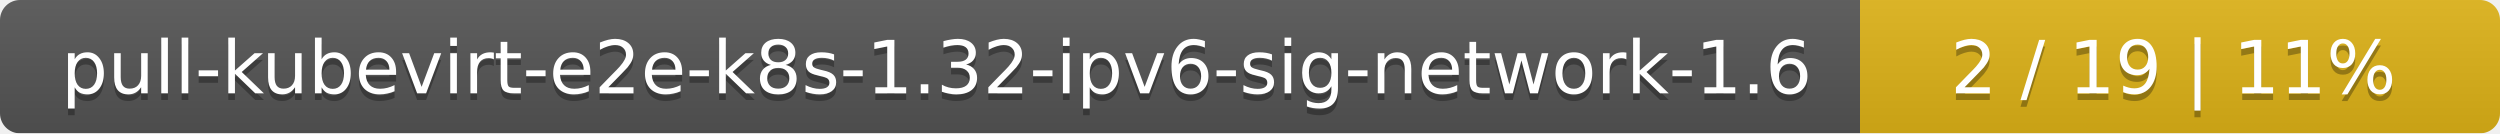
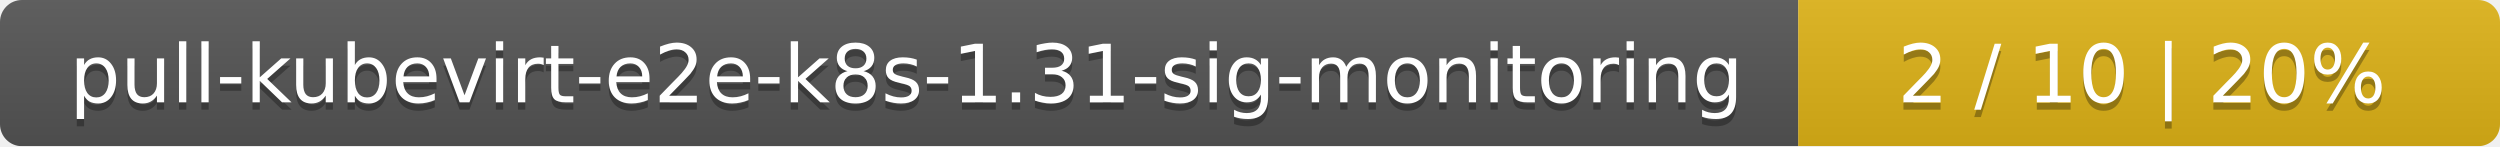
- <svg xmlns="http://www.w3.org/2000/svg" width="375" height="20">
+ <svg xmlns="http://www.w3.org/2000/svg" width="342" height="20">
  <linearGradient id="smooth" x2="0" y2="100%">
    <stop offset="0" stop-color="#bbb" stop-opacity=".1" />
    <stop offset="1" stop-opacity=".1" />
  </linearGradient>
  <mask id="round">
-     <rect width="375" height="20" rx="3" fill="#fff" />
+     <rect width="342" height="20" rx="3" fill="#fff" />
  </mask>
  <g mask="url(#round)">
-     <rect width="279" height="20" fill="#555" />
-     <rect x="279" width="96" height="20" fill="#dfb317" />
-     <rect width="375" height="20" fill="url(#smooth)" />
+     <rect width="246" height="20" fill="#555" />
+     <rect x="246" width="96" height="20" fill="#dfb317" />
+     <rect width="342" height="20" fill="url(#smooth)" />
  </g>
  <g fill="#fff" text-anchor="middle" font-family="DejaVu Sans,Verdana,Geneva,sans-serif" font-size="11">
-     <text x="140.5" y="15" fill="#010101" fill-opacity=".3">pull-kubevirt-e2e-k8s-1.32-ipv6-sig-network-1.6</text>
-     <text x="140.5" y="14">pull-kubevirt-e2e-k8s-1.32-ipv6-sig-network-1.6</text>
-     <text x="326" y="15" fill="#010101" fill-opacity=".3">2 / 19    |    11%</text>
-     <text x="326" y="14">2 / 19    |    11%</text>
+     <text x="124" y="15" fill="#010101" fill-opacity=".3">pull-kubevirt-e2e-k8s-1.31-sig-monitoring</text>
+     <text x="124" y="14">pull-kubevirt-e2e-k8s-1.31-sig-monitoring</text>
+     <text x="293" y="15" fill="#010101" fill-opacity=".3">2 / 10    |    20%</text>
+     <text x="293" y="14">2 / 10    |    20%</text>
  </g>
</svg>
